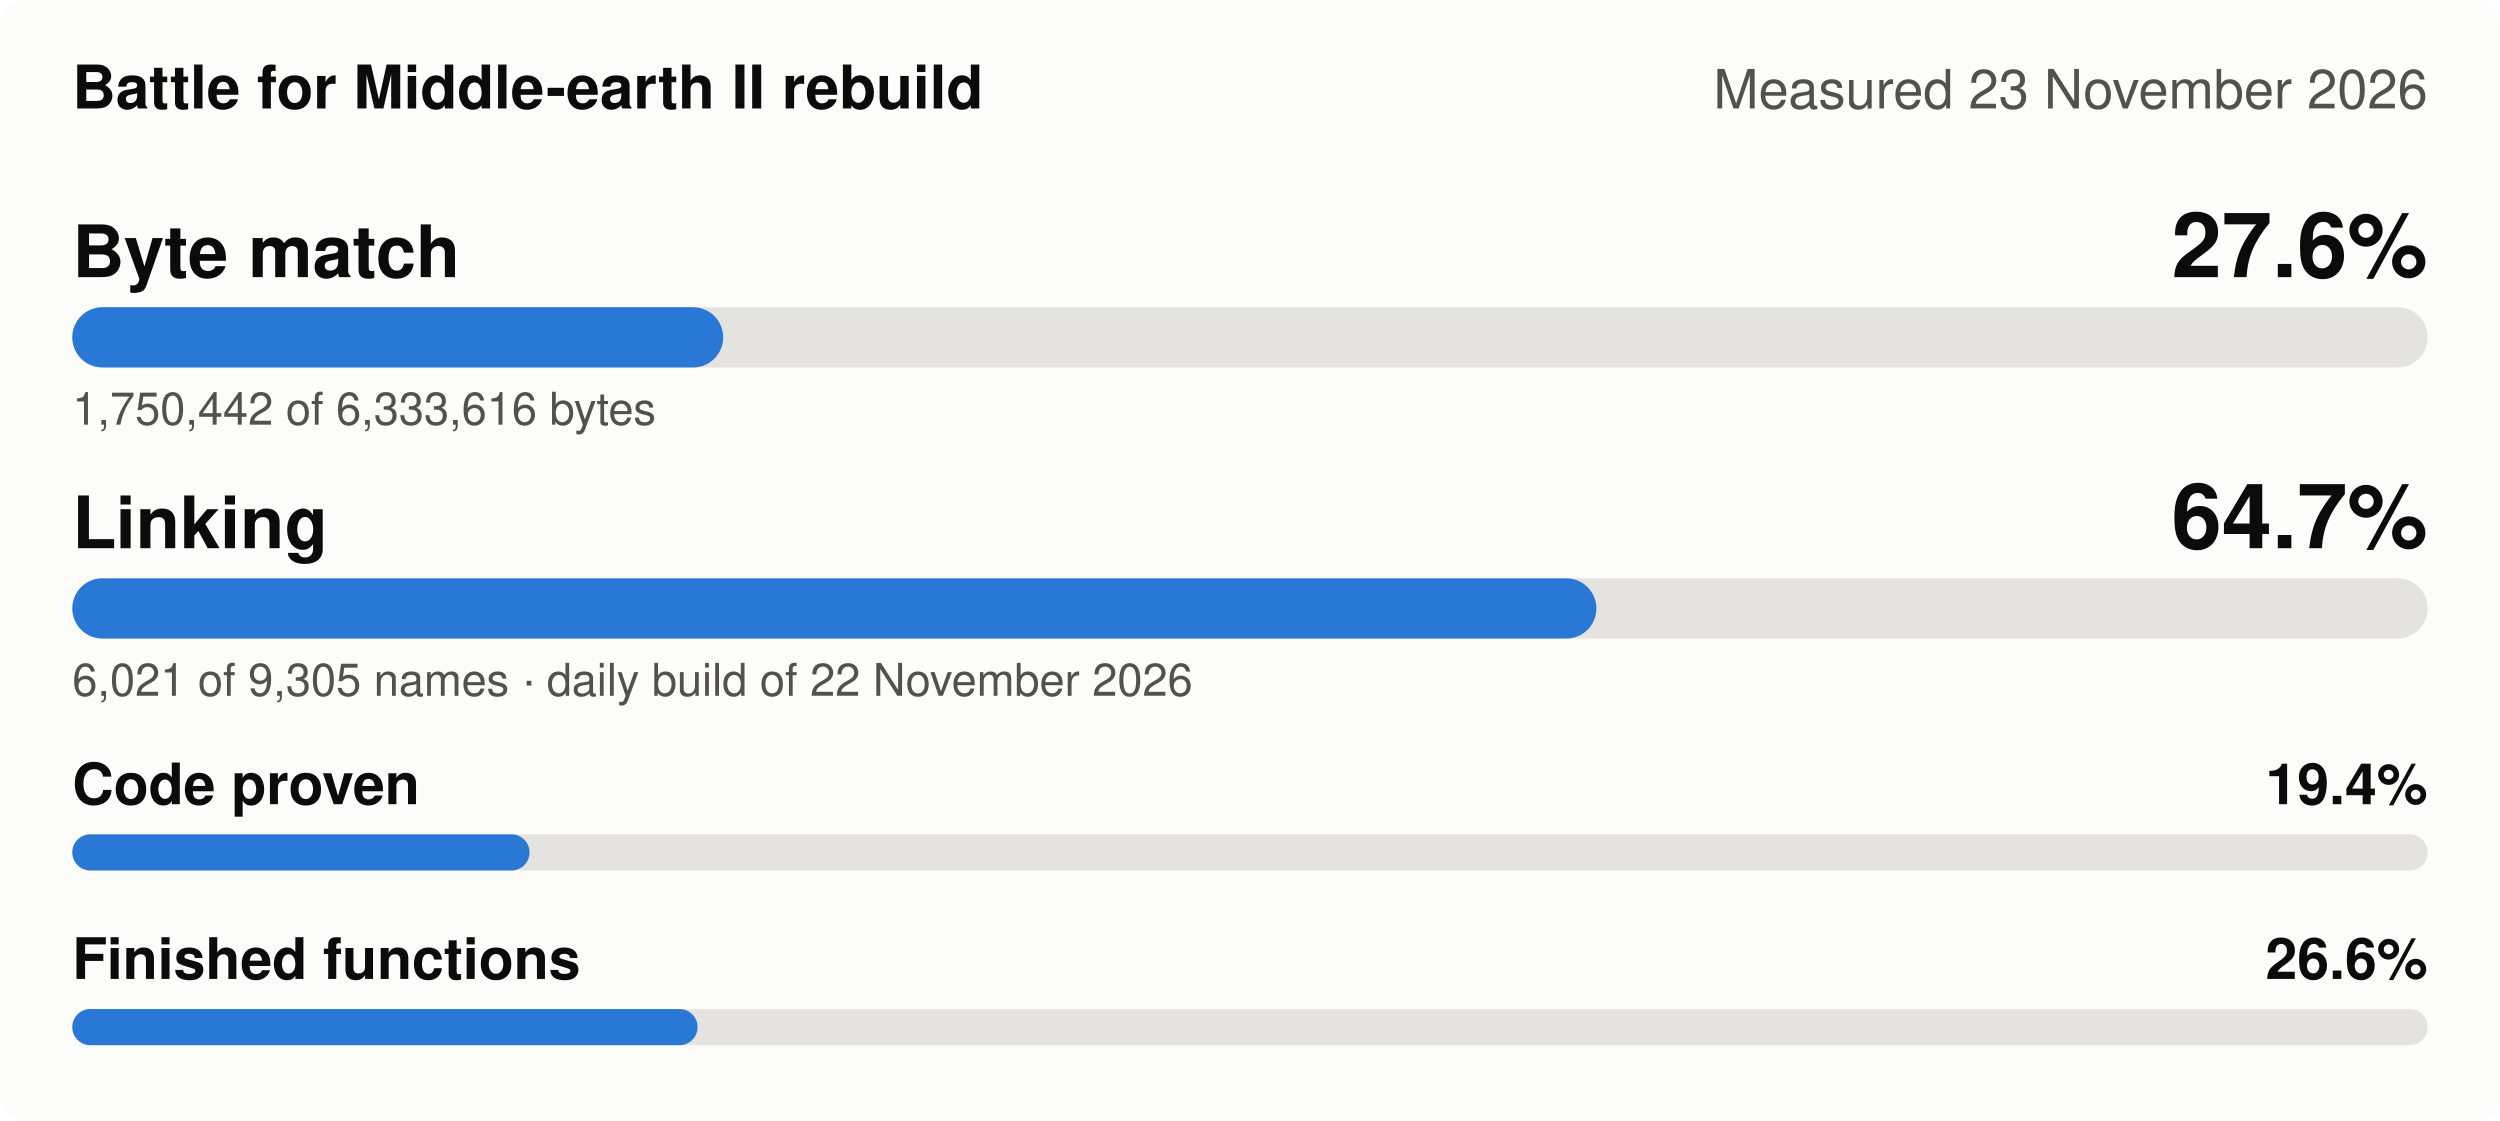
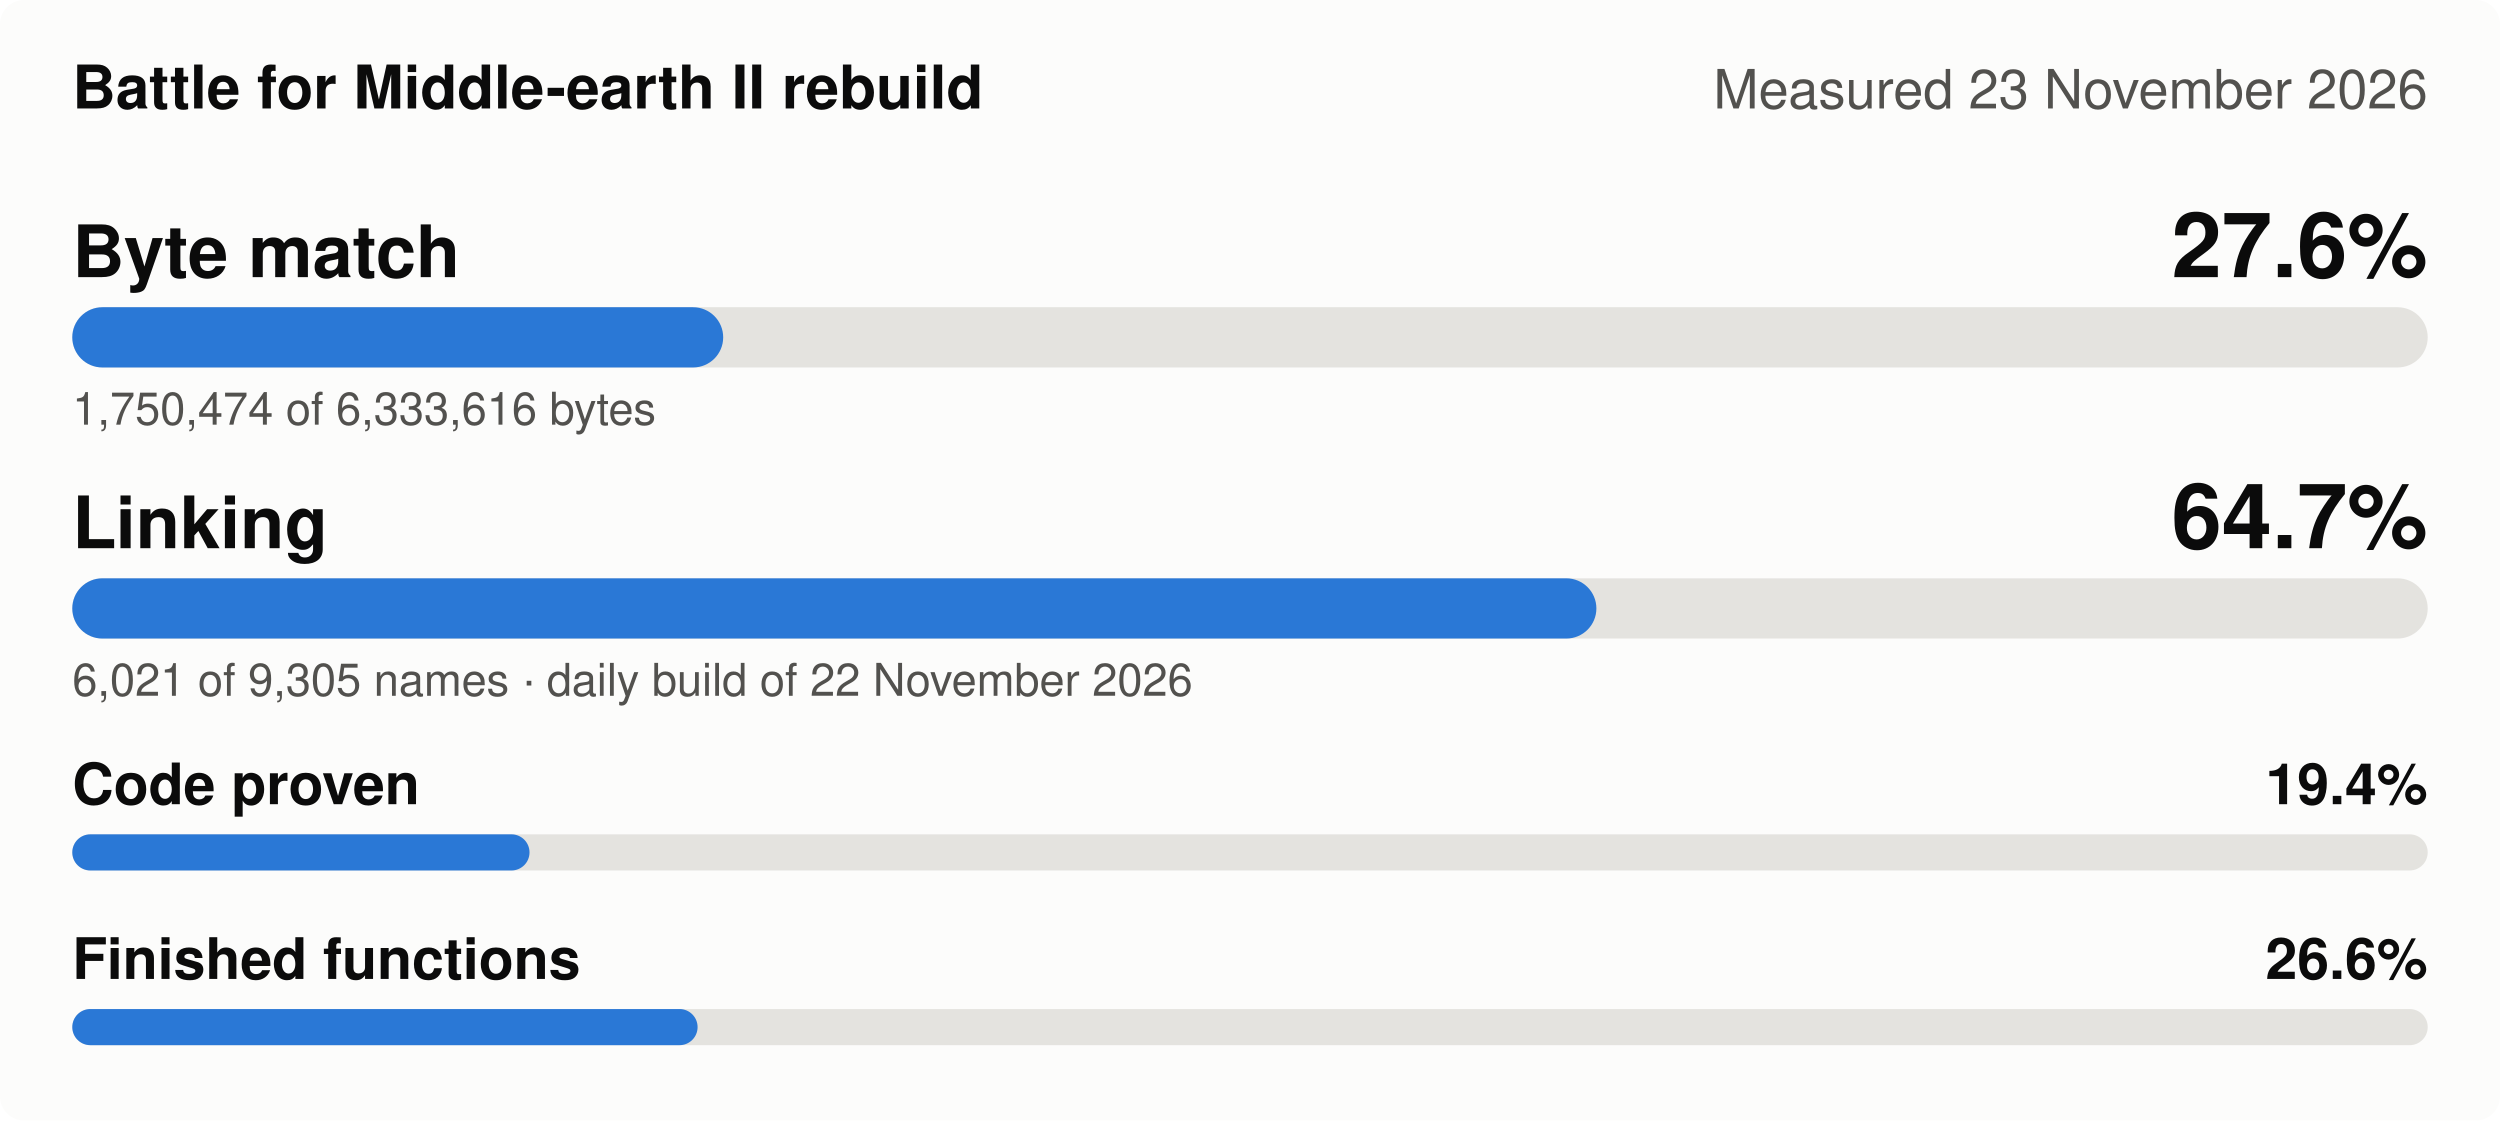
<svg xmlns="http://www.w3.org/2000/svg" width="830" height="372" viewBox="0 0 830 372" role="img" aria-label="Battle for Middle-earth II rebuild, measured 23 November 2026: Byte match 27.6%, Linking 64.7%, Code proven 19.4%, Finished functions 26.6%">
  <style>
.bg{fill:#fcfcfb}.t1{fill:#0b0b0b}.t2{fill:#52514e}.track{fill:#e4e3df}.fill{fill:#2a78d6}
.grid{stroke:#e4e3df;stroke-width:1}.s1{stroke:#2a78d6}.s2{stroke:#eb6834}.s3{stroke:#1baf7a}.s4{stroke:#eda100}
.d1{fill:#2a78d6}.d2{fill:#eb6834}.d3{fill:#1baf7a}.d4{fill:#eda100}
@media (prefers-color-scheme: dark){.bg{fill:#1a1a19}.t1{fill:#f0efec}.t2{fill:#c3c2b7}.track{fill:#383835}
.fill{fill:#3987e5}.grid{stroke:#383835}.s1{stroke:#3987e5}.s2{stroke:#d95926}.s3{stroke:#199e70}.s4{stroke:#c98500}
.d1{fill:#3987e5}.d2{fill:#d95926}.d3{fill:#199e70}.d4{fill:#c98500}}
text{font-family:-apple-system,'Segoe UI',Helvetica,Arial,sans-serif}
</style>
  <rect class="bg" width="830" height="372" rx="8" />
  <text class="t1" x="24" y="36" font-size="20" font-weight="600">Battle for Middle-earth II rebuild</text>
  <text class="t2" x="806" y="36" font-size="18" text-anchor="end">Measured 23 November 2026</text>
  <text class="t1" x="24" y="92" font-size="24" font-weight="600">Byte match</text>
  <text class="t1" x="806" y="92" font-size="30" font-weight="600" text-anchor="end">27.6%</text>
  <rect class="track" x="24" y="102" width="782" height="20" rx="10" />
  <rect class="fill" x="24" y="102" width="216.1" height="20" rx="10" />
-   <text class="t2" x="24" y="141" font-size="15">1,750,442 of 6,333,616 bytes</text>
+   <text class="t2" x="24" y="141" font-size="15">1,750,474 of 6,333,616 bytes</text>
  <text class="t1" x="24" y="182" font-size="24" font-weight="600">Linking</text>
  <text class="t1" x="806" y="182" font-size="30" font-weight="600" text-anchor="end">64.7%</text>
  <rect class="track" x="24" y="192" width="782" height="20" rx="10" />
  <rect class="fill" x="24" y="192" width="506.0" height="20" rx="10" />
  <text class="t2" x="24" y="231" font-size="15">6,021 of 9,305 names · daily build of 22 November 2026</text>
  <text class="t1" x="24" y="267" font-size="19" font-weight="600">Code proven</text>
  <text class="t1" x="806" y="267" font-size="19" font-weight="600" text-anchor="end">19.4%</text>
  <rect class="track" x="24" y="277" width="782" height="12" rx="6" />
  <rect class="fill" x="24" y="277" width="151.8" height="12" rx="6" />
  <text class="t1" x="24" y="325" font-size="19" font-weight="600">Finished functions</text>
  <text class="t1" x="806" y="325" font-size="19" font-weight="600" text-anchor="end">26.6%</text>
  <rect class="track" x="24" y="335" width="782" height="12" rx="6" />
  <rect class="fill" x="24" y="335" width="207.6" height="12" rx="6" />
</svg>
